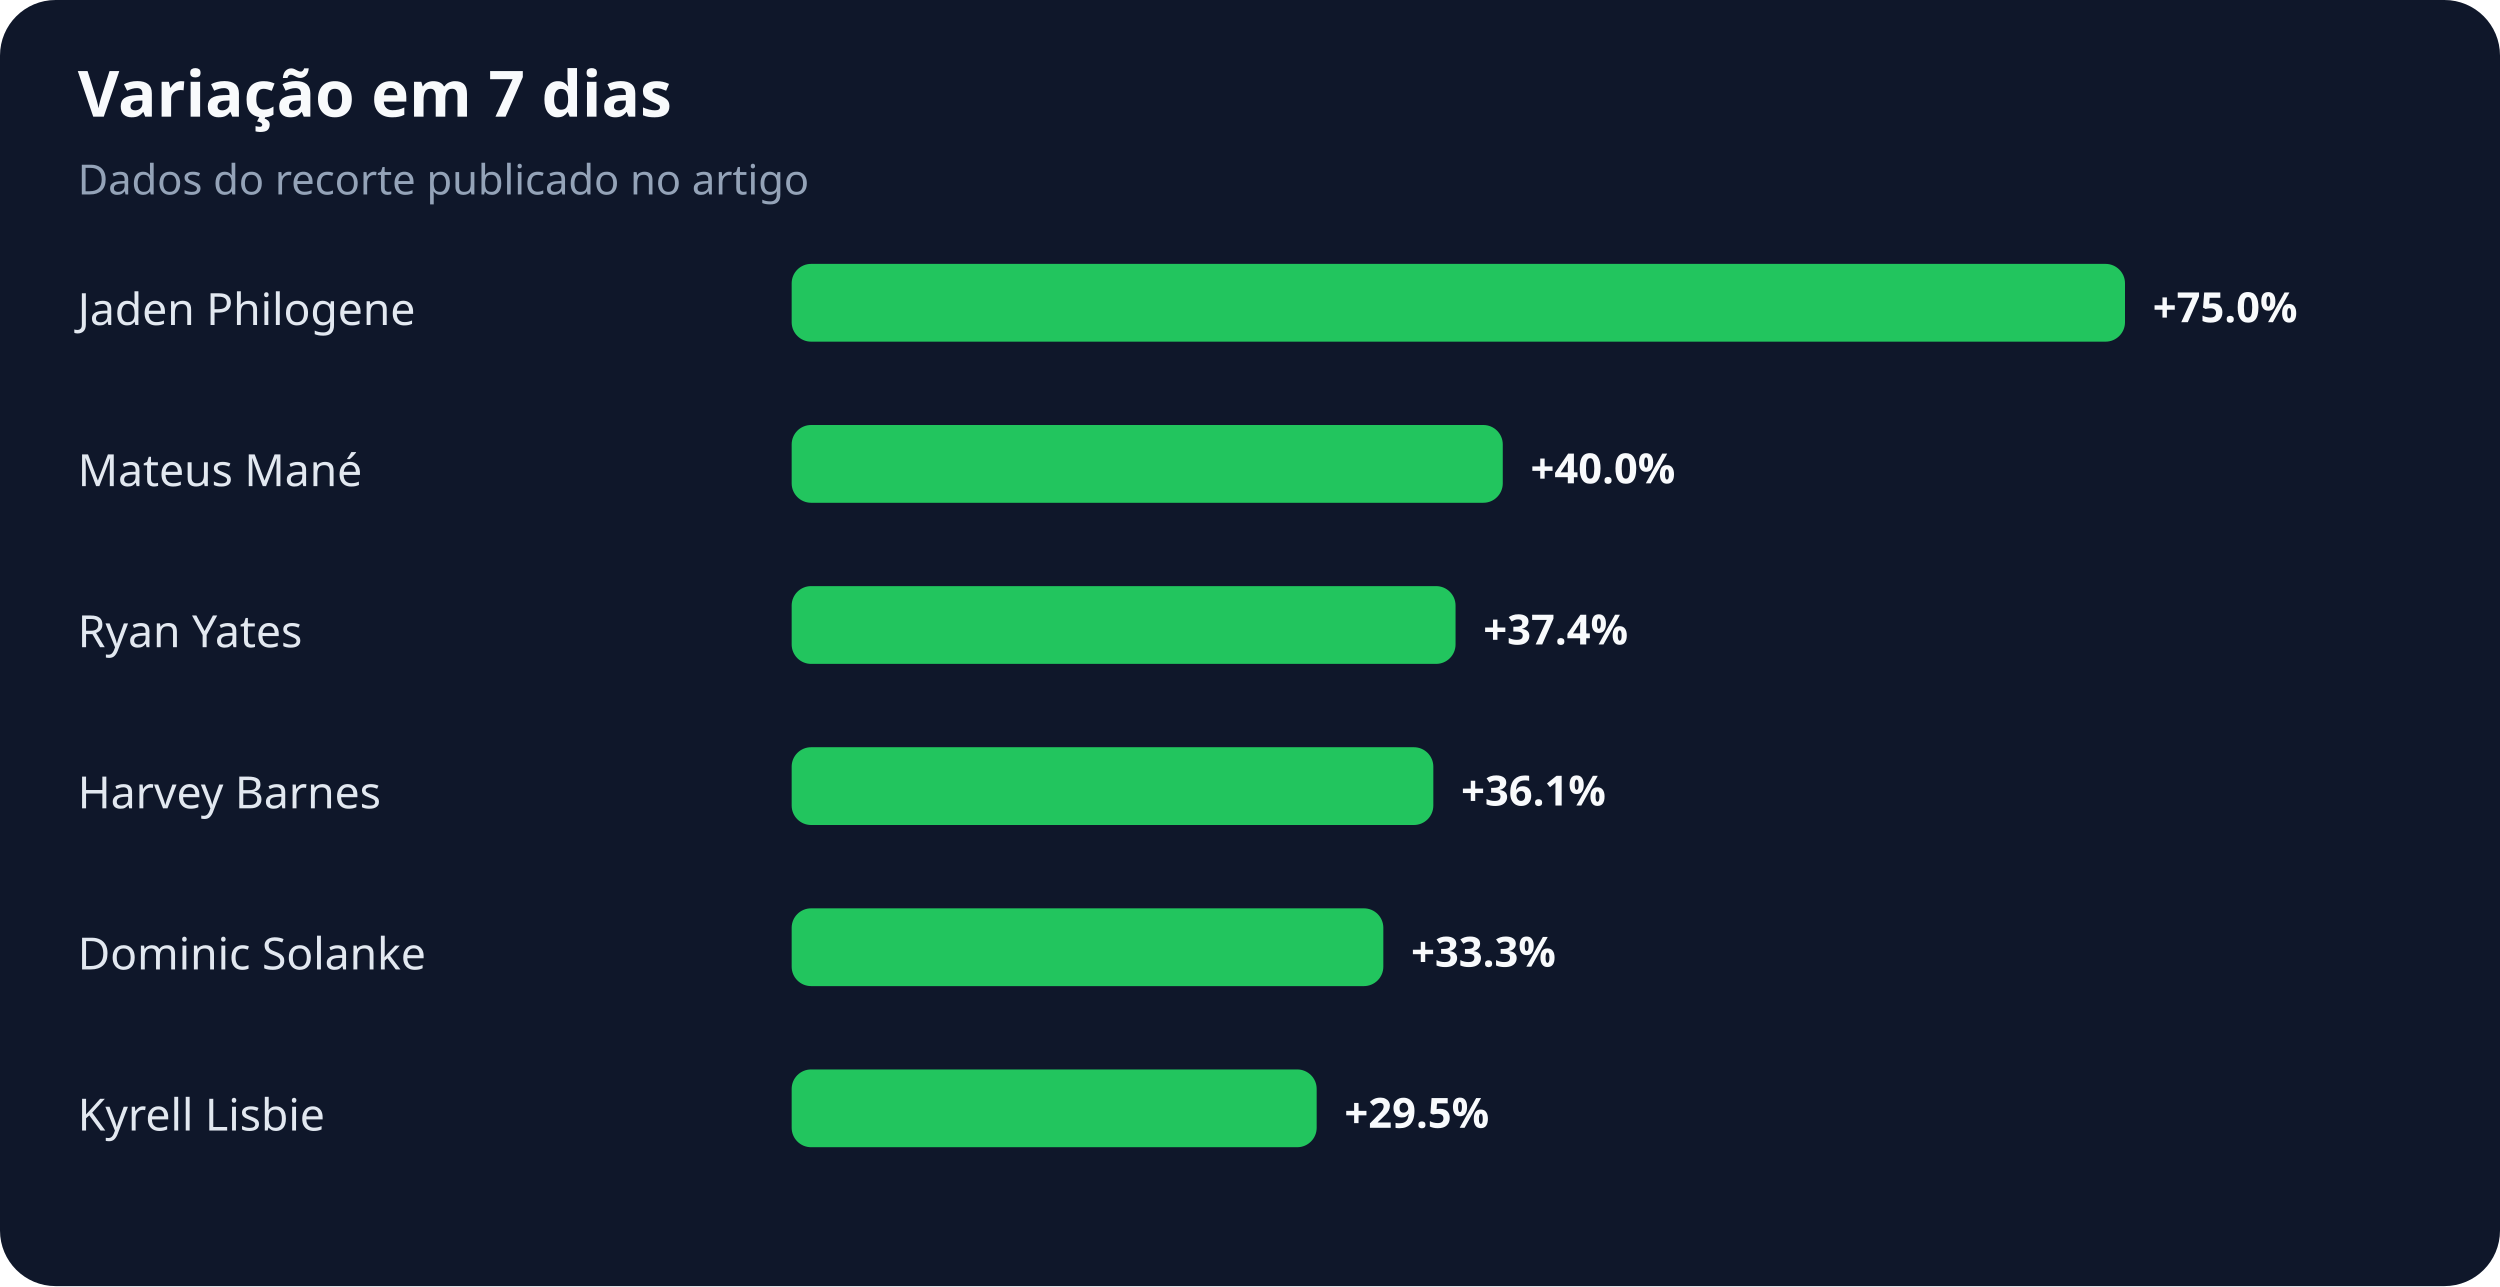
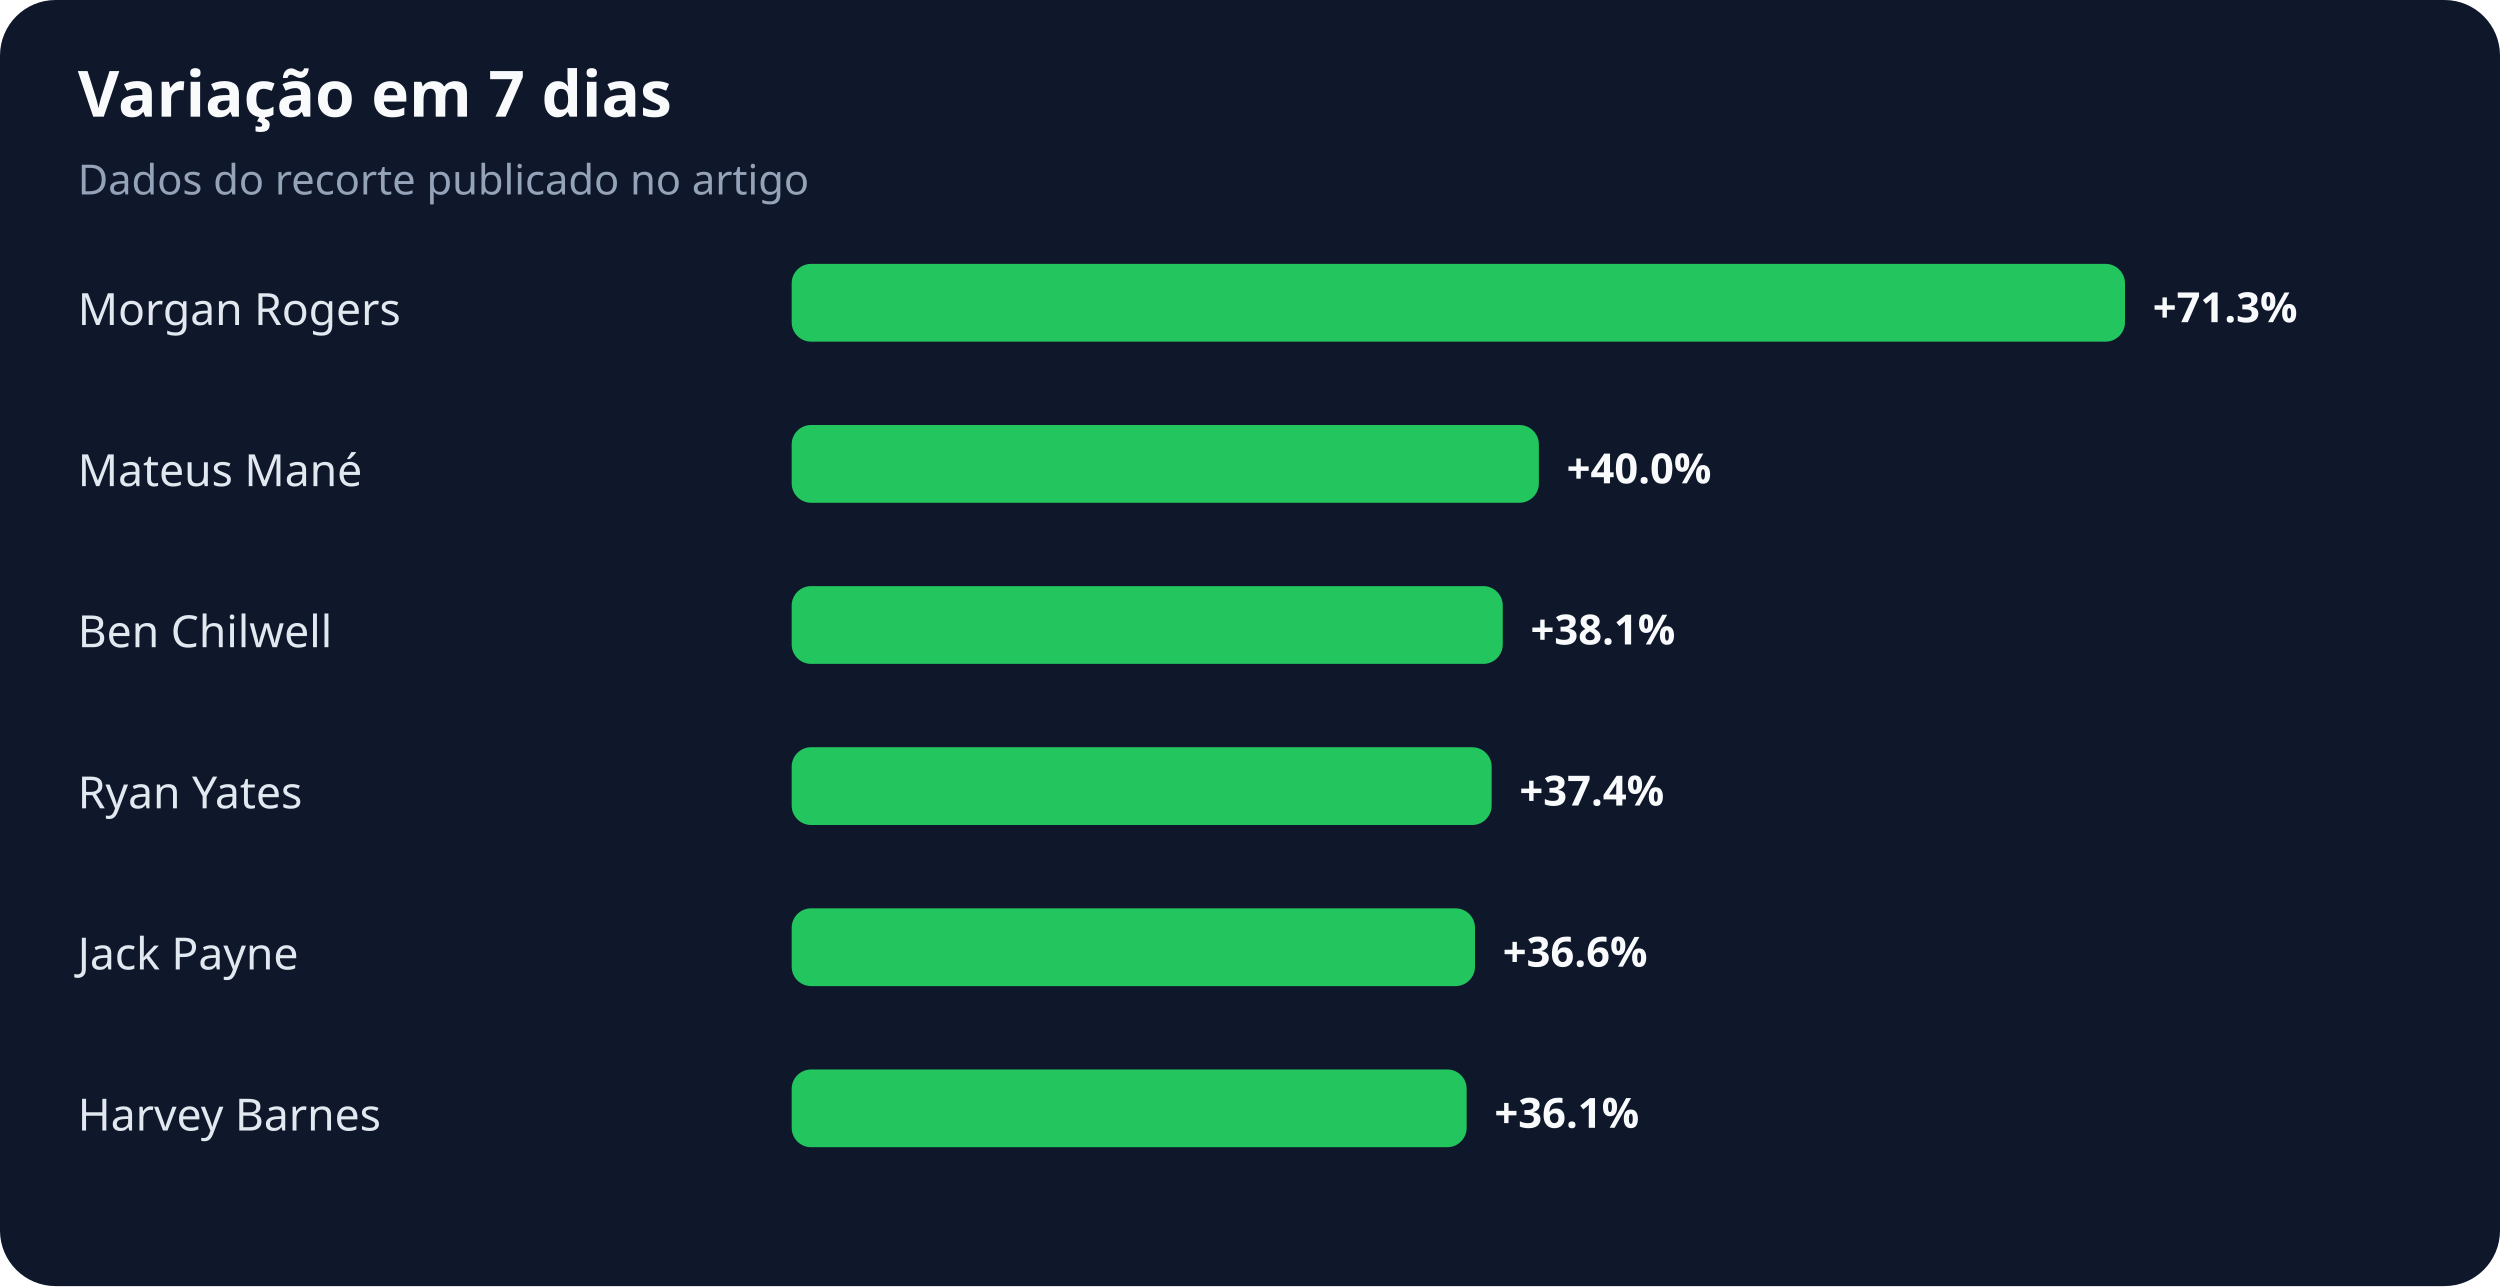
<svg xmlns="http://www.w3.org/2000/svg" width="900" height="463" viewBox="0 0 900 463" role="img" aria-labelledby="title desc">
  <rect width="100%" height="100%" rx="20" fill="#0f172a" />
  <text x="28" y="42" fill="#f8fafc" font-family="system-ui,sans-serif" font-size="23" font-weight="700">Variação em 7 dias</text>
  <text x="28" y="70" fill="#94a3b8" font-family="system-ui,sans-serif" font-size="15">Dados do recorte publicado no artigo</text>
-   <text x="28" y="117" fill="#e2e8f0" font-family="system-ui,sans-serif" font-size="16">Jaden Philogene</text>
+   <text x="28" y="117" fill="#e2e8f0" font-family="system-ui,sans-serif" font-size="16">Morgan Rogers</text>
  <rect x="285" y="95" width="480" height="28" rx="7" fill="#22c55e" />
-   <text x="775" y="116" fill="#f8fafc" font-family="system-ui,sans-serif" font-size="15" font-weight="700">+75.0%</text>
+   <text x="775" y="116" fill="#f8fafc" font-family="system-ui,sans-serif" font-size="15" font-weight="700">+71.3%</text>
  <text x="28" y="175" fill="#e2e8f0" font-family="system-ui,sans-serif" font-size="16">Mateus Mané</text>
-   <rect x="285" y="153" width="256" height="28" rx="7" fill="#22c55e" />
-   <text x="551" y="174" fill="#f8fafc" font-family="system-ui,sans-serif" font-size="15" font-weight="700">+40.0%</text>
-   <text x="28" y="233" fill="#e2e8f0" font-family="system-ui,sans-serif" font-size="16">Ryan Yates</text>
-   <rect x="285" y="211" width="239" height="28" rx="7" fill="#22c55e" />
-   <text x="534" y="232" fill="#f8fafc" font-family="system-ui,sans-serif" font-size="15" font-weight="700">+37.4%</text>
-   <text x="28" y="291" fill="#e2e8f0" font-family="system-ui,sans-serif" font-size="16">Harvey Barnes</text>
-   <rect x="285" y="269" width="231" height="28" rx="7" fill="#22c55e" />
-   <text x="526" y="290" fill="#f8fafc" font-family="system-ui,sans-serif" font-size="15" font-weight="700">+36.1%</text>
-   <text x="28" y="349" fill="#e2e8f0" font-family="system-ui,sans-serif" font-size="16">Dominic Solanke</text>
-   <rect x="285" y="327" width="213" height="28" rx="7" fill="#22c55e" />
-   <text x="508" y="348" fill="#f8fafc" font-family="system-ui,sans-serif" font-size="15" font-weight="700">+33.3%</text>
-   <text x="28" y="407" fill="#e2e8f0" font-family="system-ui,sans-serif" font-size="16">Kyrell Lisbie</text>
-   <rect x="285" y="385" width="189" height="28" rx="7" fill="#22c55e" />
-   <text x="484" y="406" fill="#f8fafc" font-family="system-ui,sans-serif" font-size="15" font-weight="700">+29.5%</text>
+   <rect x="285" y="153" width="269" height="28" rx="7" fill="#22c55e" />
+   <text x="564" y="174" fill="#f8fafc" font-family="system-ui,sans-serif" font-size="15" font-weight="700">+40.0%</text>
+   <text x="28" y="233" fill="#e2e8f0" font-family="system-ui,sans-serif" font-size="16">Ben Chilwell</text>
+   <rect x="285" y="211" width="256" height="28" rx="7" fill="#22c55e" />
+   <text x="551" y="232" fill="#f8fafc" font-family="system-ui,sans-serif" font-size="15" font-weight="700">+38.1%</text>
+   <text x="28" y="291" fill="#e2e8f0" font-family="system-ui,sans-serif" font-size="16">Ryan Yates</text>
+   <rect x="285" y="269" width="252" height="28" rx="7" fill="#22c55e" />
+   <text x="547" y="290" fill="#f8fafc" font-family="system-ui,sans-serif" font-size="15" font-weight="700">+37.4%</text>
+   <text x="28" y="349" fill="#e2e8f0" font-family="system-ui,sans-serif" font-size="16">Jack Payne</text>
+   <rect x="285" y="327" width="246" height="28" rx="7" fill="#22c55e" />
+   <text x="541" y="348" fill="#f8fafc" font-family="system-ui,sans-serif" font-size="15" font-weight="700">+36.6%</text>
+   <text x="28" y="407" fill="#e2e8f0" font-family="system-ui,sans-serif" font-size="16">Harvey Barnes</text>
+   <rect x="285" y="385" width="243" height="28" rx="7" fill="#22c55e" />
+   <text x="538" y="406" fill="#f8fafc" font-family="system-ui,sans-serif" font-size="15" font-weight="700">+36.1%</text>
</svg>
